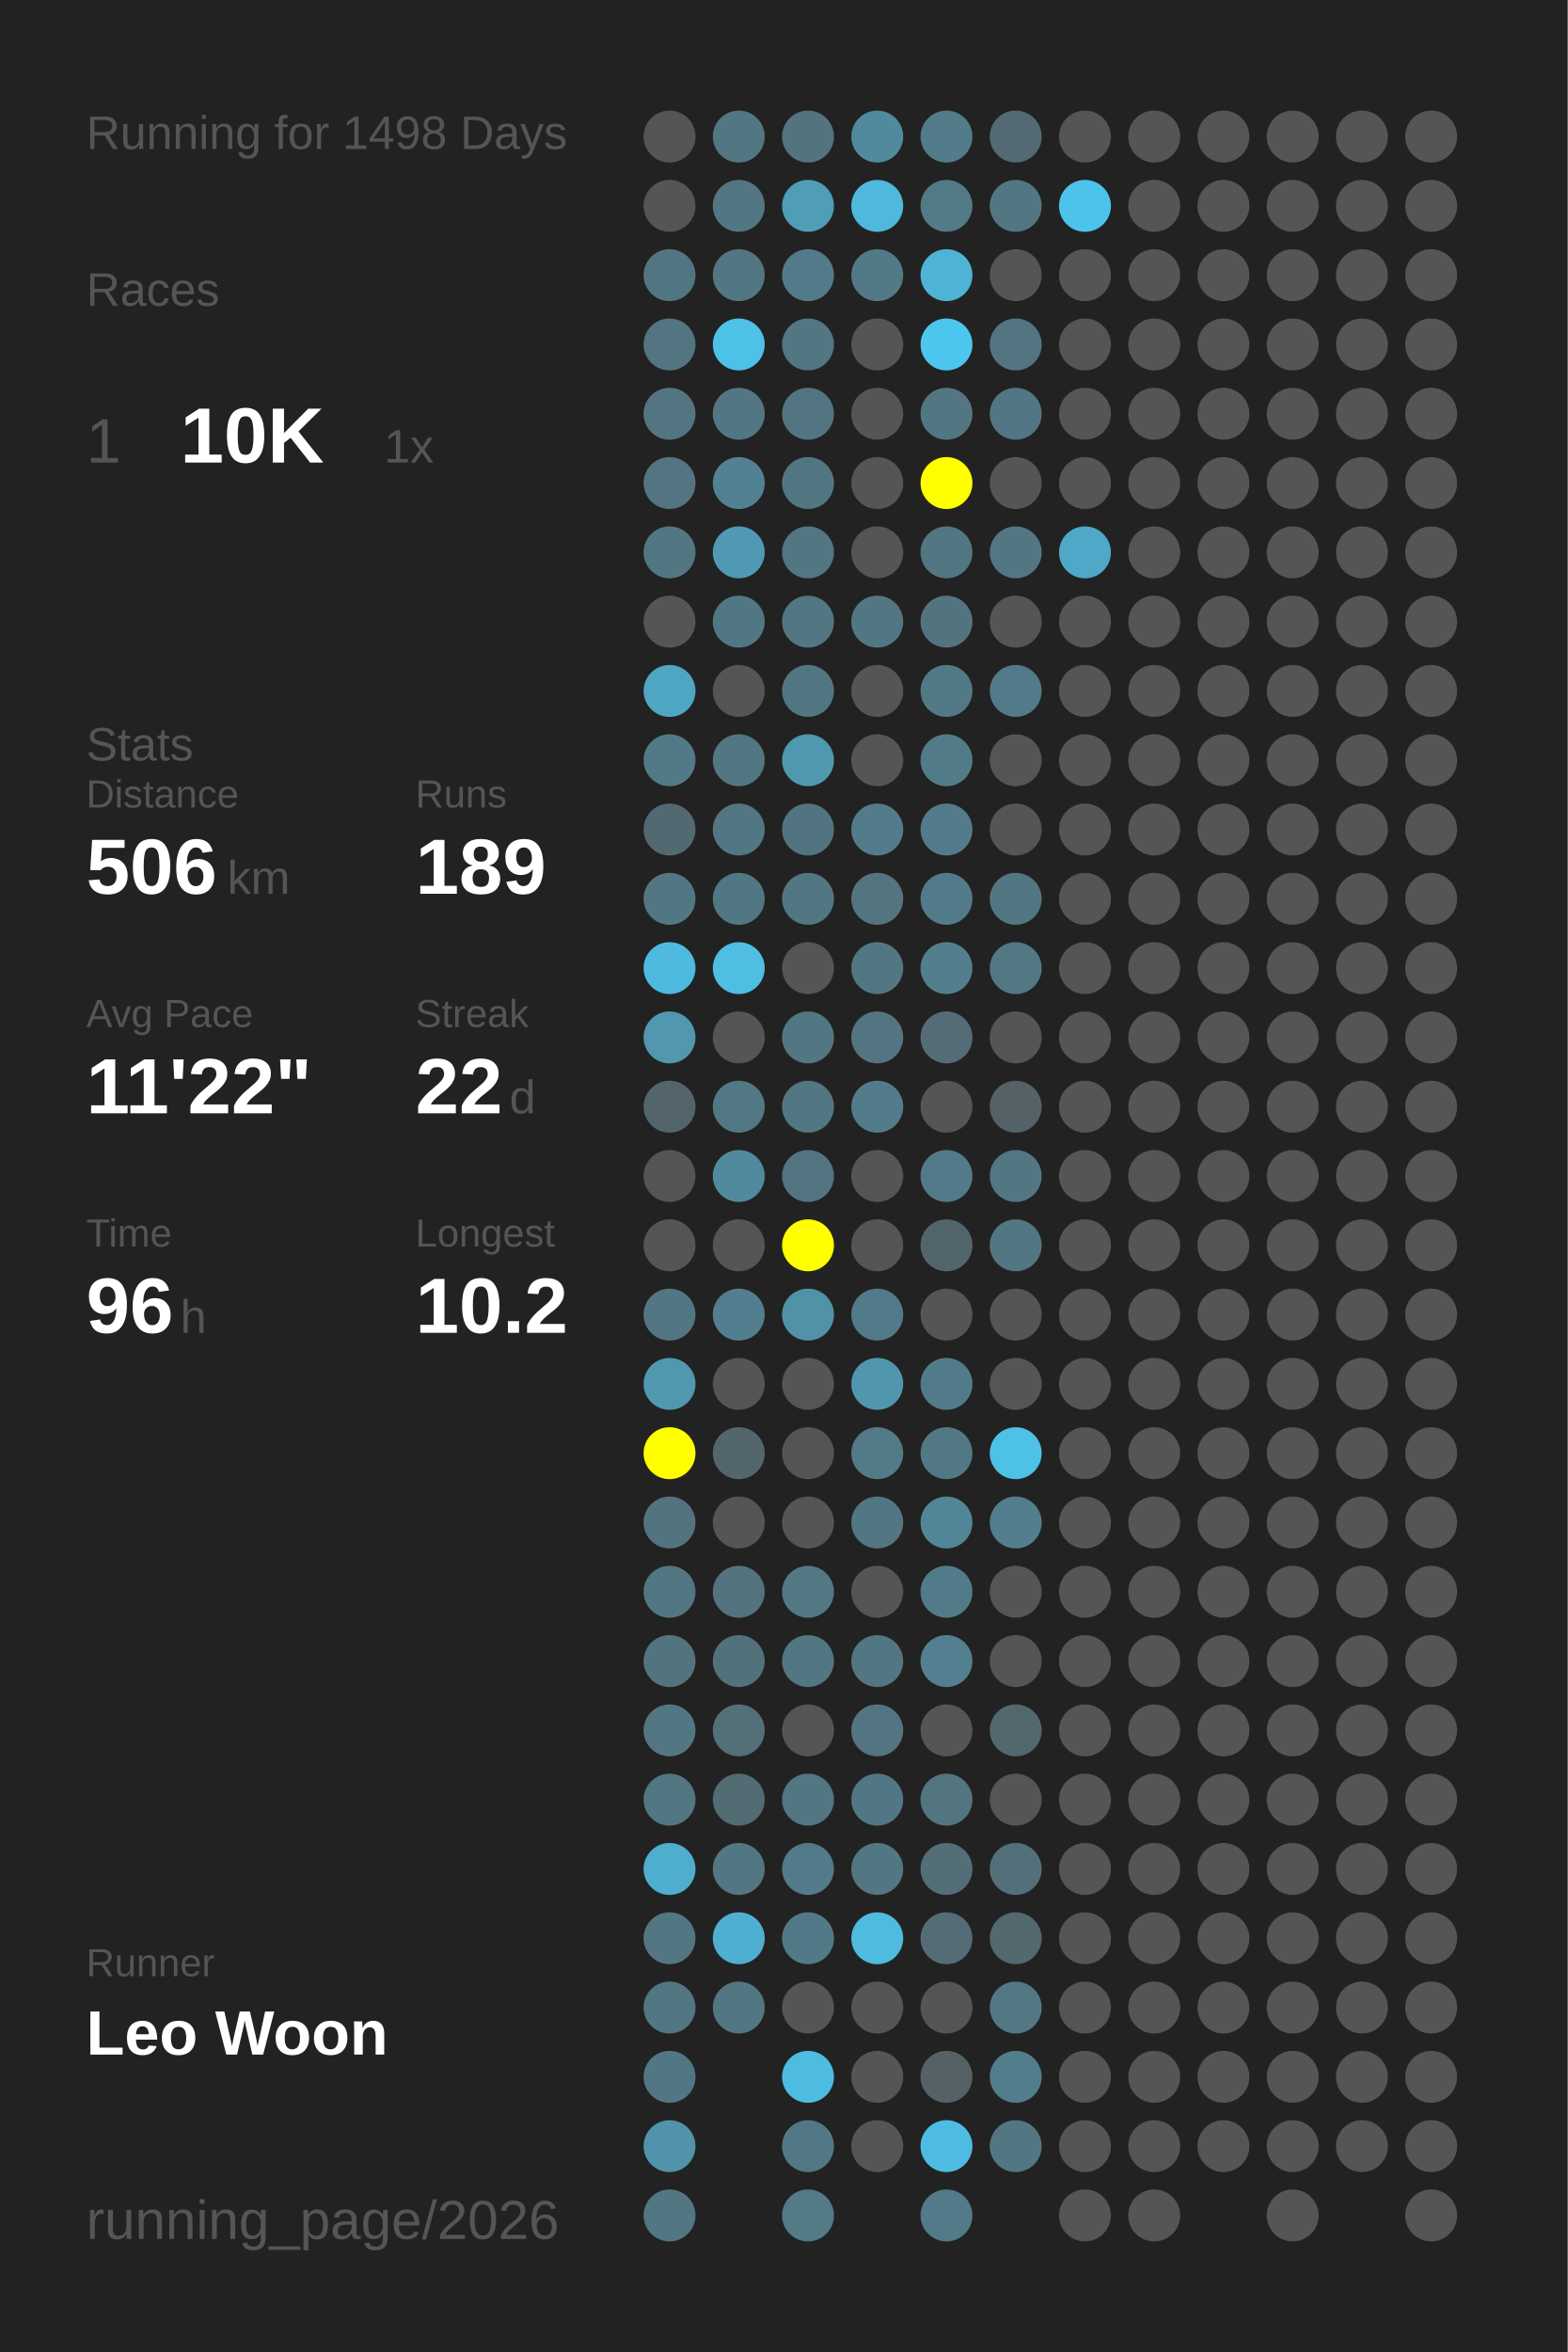
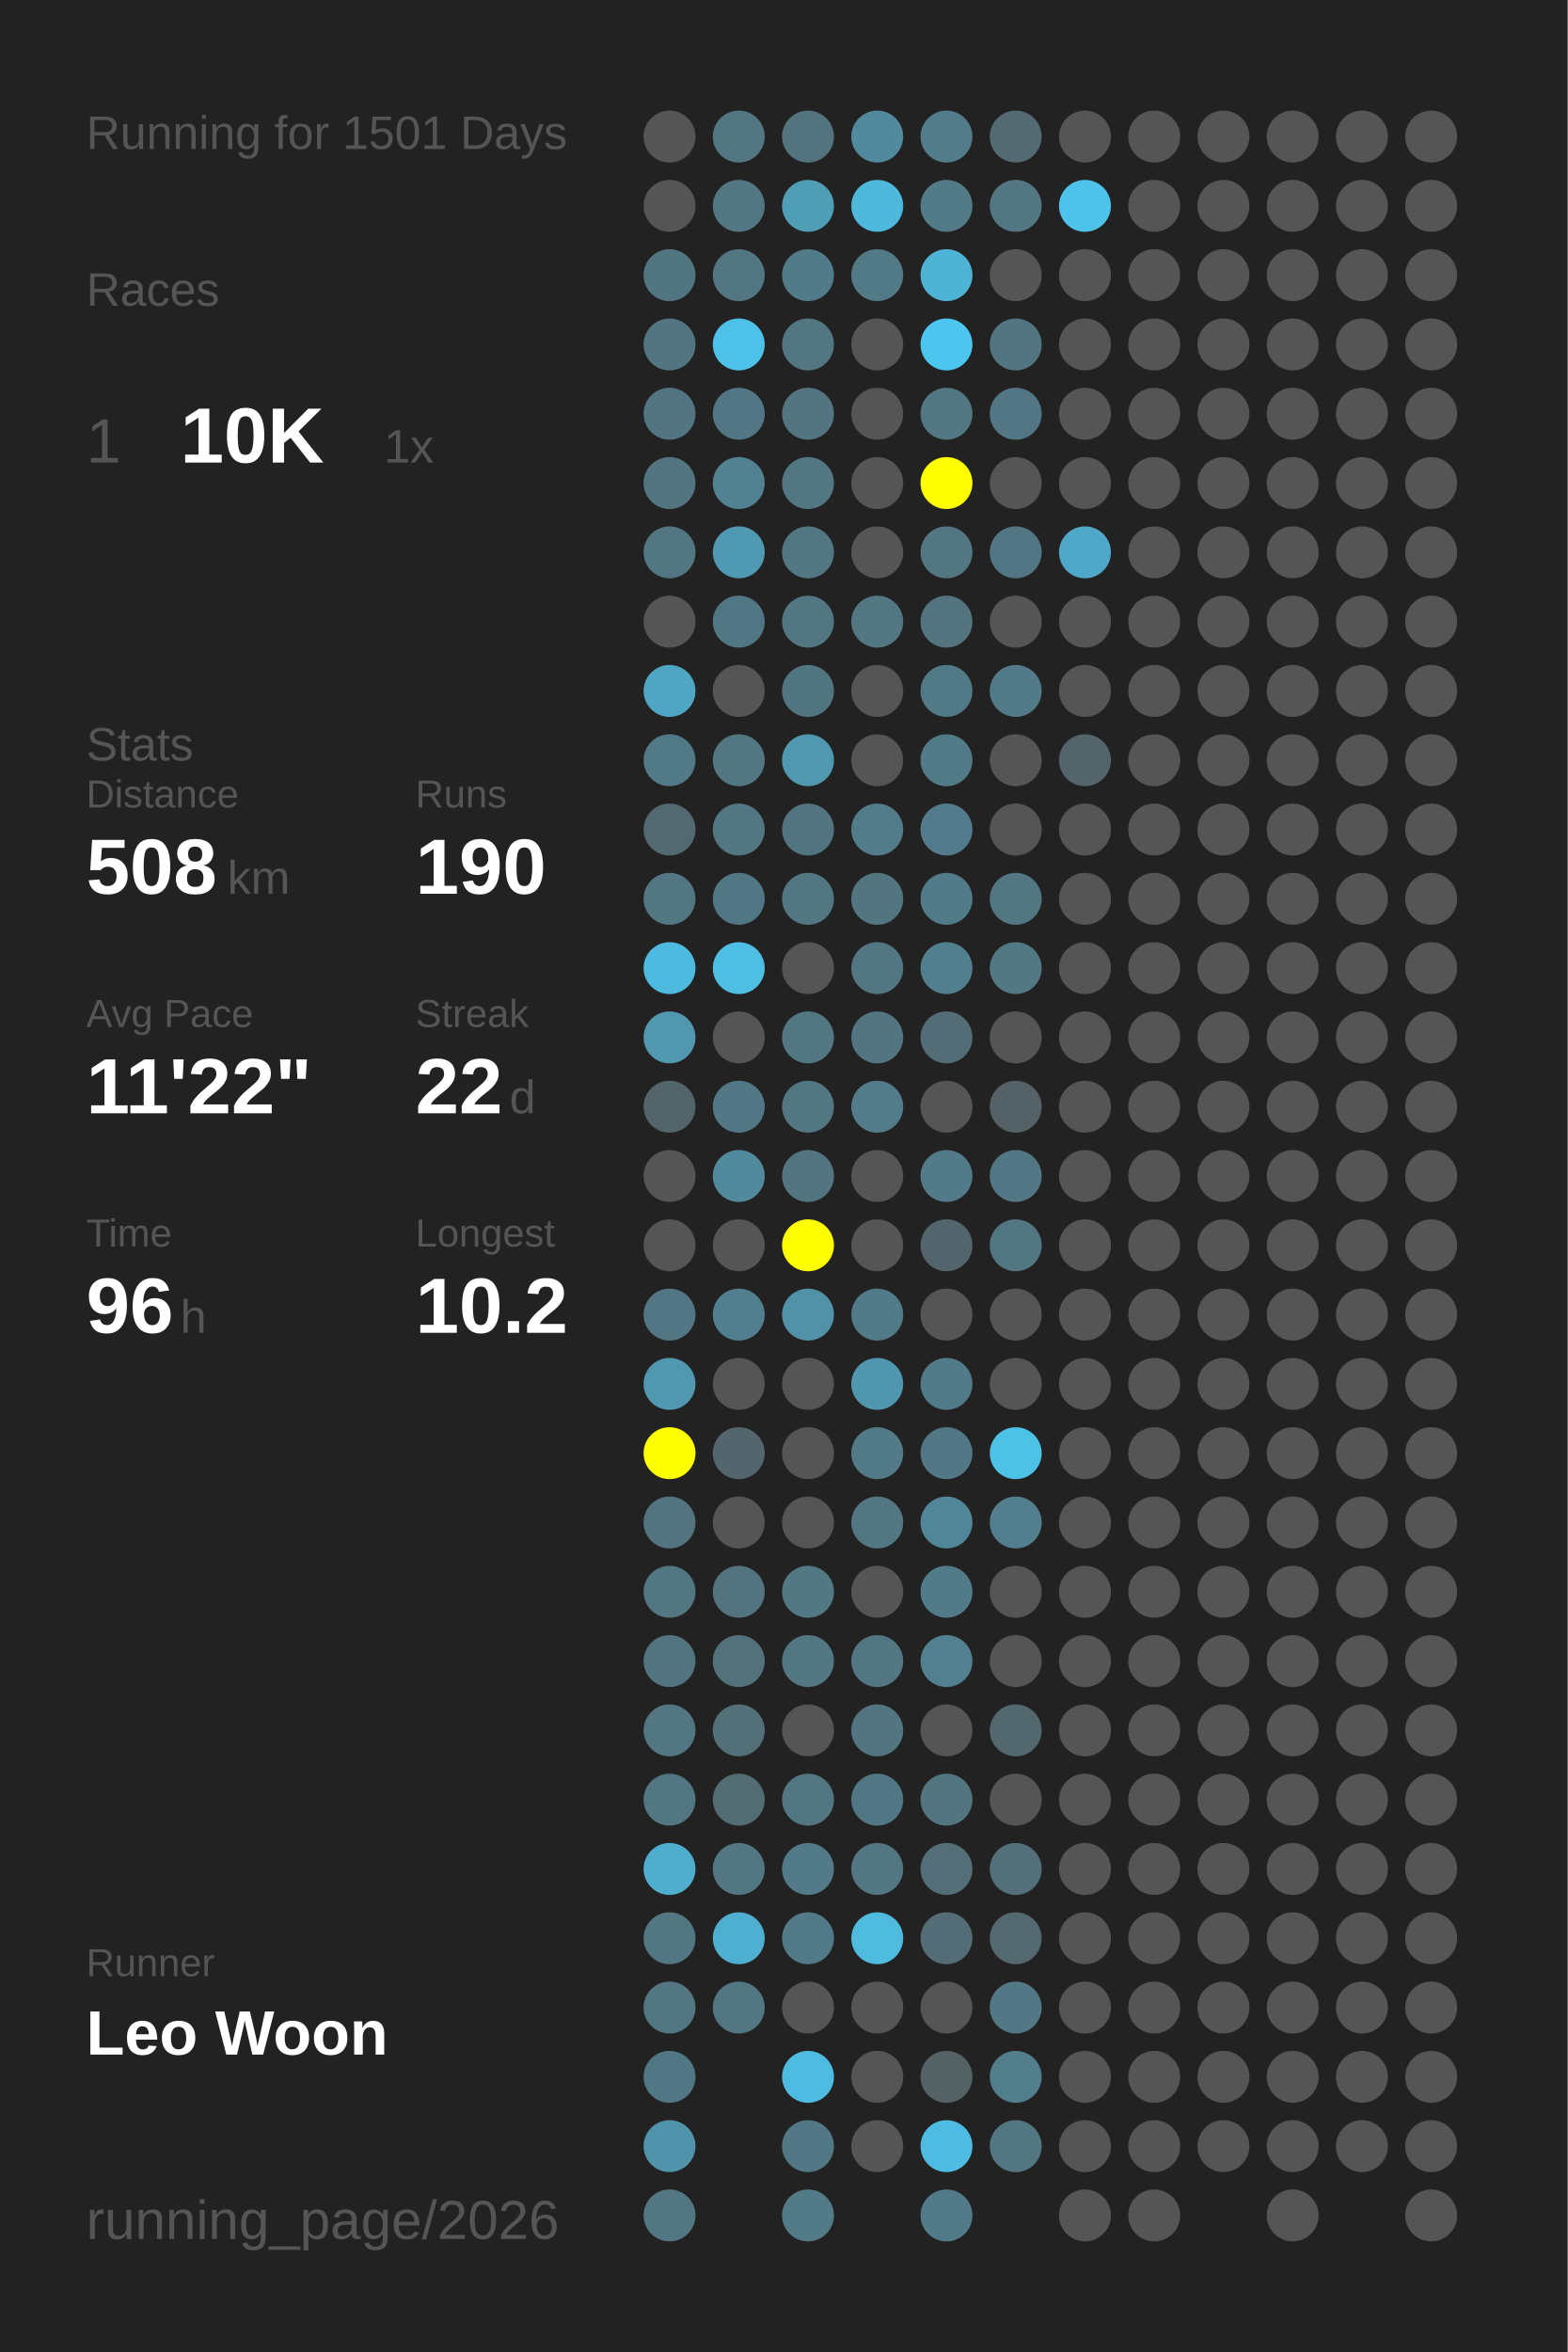
<svg xmlns="http://www.w3.org/2000/svg" baseProfile="full" height="300mm" version="1.1" viewBox="0,0,200,300" width="200mm">
  <defs />
  <rect fill="#222222" height="300" width="200" x="0" y="0" />
-   <text fill="#555555" style="font-size:6px; font-family:Arial;" x="11" y="19">Running for 1498 Days</text>
+   <text fill="#555555" style="font-size:6px; font-family:Arial;" x="11" y="19">Running for 1501 Days</text>
  <text fill="#555555" style="font-size:6px; font-family:Arial;" x="11" y="39">Races</text>
  <text fill="#555555" style="font-size:8px; font-family:Arial;" x="11" y="59">1</text>
  <text fill="#FFFFFF" style="font-size:10px; font-family:Arial; font-weight:bold;" x="23" y="59">10K</text>
  <text fill="#555555" style="font-size:6px; font-family:Arial;" x="49" y="59">1x</text>
  <text fill="#555555" style="font-size:6px; font-family:Arial;" x="11" y="97">Stats</text>
  <text fill="#555555" style="font-size:5px; font-family:Arial;" x="11" y="103">Distance</text>
-   <text fill="#FFFFFF" style="font-size:10px; font-family:Arial; font-weight:bold;" x="11" y="114">506</text>
+   <text fill="#FFFFFF" style="font-size:10px; font-family:Arial; font-weight:bold;" x="11" y="114">508</text>
  <text fill="#555555" style="font-size:6px; font-family:Arial;" x="29" y="114">km</text>
  <text fill="#555555" style="font-size:5px; font-family:Arial;" x="53" y="103">Runs</text>
-   <text fill="#FFFFFF" style="font-size:10px; font-family:Arial; font-weight:bold;" x="53" y="114">189</text>
+   <text fill="#FFFFFF" style="font-size:10px; font-family:Arial; font-weight:bold;" x="53" y="114">190</text>
  <text fill="#555555" style="font-size:5px; font-family:Arial;" x="11" y="131">Avg Pace</text>
  <text fill="#FFFFFF" style="font-size:10px; font-family:Arial; font-weight:bold;" x="11" y="142">11'22"</text>
  <text fill="#555555" style="font-size:5px; font-family:Arial;" x="53" y="131">Streak</text>
  <text fill="#FFFFFF" style="font-size:10px; font-family:Arial; font-weight:bold;" x="53" y="142">22</text>
  <text fill="#555555" style="font-size:6px; font-family:Arial;" x="65" y="142">d</text>
  <text fill="#555555" style="font-size:5px; font-family:Arial;" x="11" y="159">Time</text>
  <text fill="#FFFFFF" style="font-size:10px; font-family:Arial; font-weight:bold;" x="11" y="170">96</text>
  <text fill="#555555" style="font-size:6px; font-family:Arial;" x="23" y="170">h</text>
  <text fill="#555555" style="font-size:5px; font-family:Arial;" x="53" y="159">Longest</text>
  <text fill="#FFFFFF" style="font-size:10px; font-family:Arial; font-weight:bold;" x="53" y="170">10.2</text>
  <text fill="#555555" style="font-size:5px; font-family:Arial;" x="11" y="252.065">Runner</text>
  <text fill="#FFFFFF" style="font-size:8px; font-family:Arial; font-weight:bold;" x="11" y="262.065">Leo Woon</text>
  <text fill="#555555" style="font-size:7px; font-family:Arial;" x="11" y="285.581">running_page/2026</text>
  <circle cx="85.417" cy="17.419" fill="#555555" r="3.312" />
  <circle cx="85.417" cy="26.258" fill="#555555" r="3.312" />
  <circle cx="85.417" cy="35.097" fill="#527681" r="3.312" />
  <circle cx="85.417" cy="43.935" fill="#527581" r="3.312" />
  <circle cx="85.417" cy="52.774" fill="#527581" r="3.312" />
  <circle cx="85.417" cy="61.613" fill="#527581" r="3.312" />
  <circle cx="85.417" cy="70.452" fill="#527783" r="3.312" />
  <circle cx="85.417" cy="79.29" fill="#555555" r="3.312" />
  <circle cx="85.417" cy="88.129" fill="#4fa6c3" r="3.312" />
  <circle cx="85.417" cy="96.968" fill="#527986" r="3.312" />
  <circle cx="85.417" cy="105.806" fill="#536971" r="3.312" />
  <circle cx="85.417" cy="114.645" fill="#527783" r="3.312" />
  <circle cx="85.417" cy="123.484" fill="#4ebadf" r="3.312" />
  <circle cx="85.417" cy="132.323" fill="#5097af" r="3.312" />
  <circle cx="85.417" cy="141.161" fill="#53656b" r="3.312" />
  <circle cx="85.417" cy="150" fill="#555555" r="3.312" />
  <circle cx="85.417" cy="158.839" fill="#555555" r="3.312" />
  <circle cx="85.417" cy="167.677" fill="#527683" r="3.312" />
  <circle cx="85.417" cy="176.516" fill="#5098b0" r="3.312" />
  <circle cx="85.417" cy="185.355" fill="#FFFF00" r="3.312" />
  <circle cx="85.417" cy="194.194" fill="#53737f" r="3.312" />
  <circle cx="85.417" cy="203.032" fill="#527682" r="3.312" />
  <circle cx="85.417" cy="211.871" fill="#52747f" r="3.312" />
  <circle cx="85.417" cy="220.71" fill="#527783" r="3.312" />
  <circle cx="85.417" cy="229.548" fill="#527682" r="3.312" />
  <circle cx="85.417" cy="238.387" fill="#4faece" r="3.312" />
  <circle cx="85.417" cy="247.226" fill="#527682" r="3.312" />
  <circle cx="85.417" cy="256.065" fill="#527682" r="3.312" />
  <circle cx="85.417" cy="264.903" fill="#527784" r="3.312" />
  <circle cx="85.417" cy="273.742" fill="#5093aa" r="3.312" />
  <circle cx="85.417" cy="282.581" fill="#527682" r="3.312" />
  <circle cx="94.25" cy="17.419" fill="#527682" r="3.312" />
  <circle cx="94.25" cy="26.258" fill="#527682" r="3.312" />
  <circle cx="94.25" cy="35.097" fill="#527682" r="3.312" />
  <circle cx="94.25" cy="43.935" fill="#4ec1e8" r="3.312" />
  <circle cx="94.25" cy="52.774" fill="#527683" r="3.312" />
  <circle cx="94.25" cy="61.613" fill="#528292" r="3.312" />
  <circle cx="94.25" cy="70.452" fill="#5099b2" r="3.312" />
  <circle cx="94.25" cy="79.29" fill="#527784" r="3.312" />
  <circle cx="94.25" cy="88.129" fill="#555555" r="3.312" />
  <circle cx="94.25" cy="96.968" fill="#527682" r="3.312" />
  <circle cx="94.25" cy="105.806" fill="#527783" r="3.312" />
  <circle cx="94.25" cy="114.645" fill="#527784" r="3.312" />
  <circle cx="94.25" cy="123.484" fill="#4ebee3" r="3.312" />
  <circle cx="94.25" cy="132.323" fill="#555555" r="3.312" />
  <circle cx="94.25" cy="141.161" fill="#527885" r="3.312" />
  <circle cx="94.25" cy="150" fill="#518a9d" r="3.312" />
  <circle cx="94.25" cy="158.839" fill="#555555" r="3.312" />
  <circle cx="94.25" cy="167.677" fill="#527f8f" r="3.312" />
  <circle cx="94.25" cy="176.516" fill="#555555" r="3.312" />
  <circle cx="94.25" cy="185.355" fill="#53666d" r="3.312" />
  <circle cx="94.25" cy="194.194" fill="#555555" r="3.312" />
  <circle cx="94.25" cy="203.032" fill="#53737e" r="3.312" />
  <circle cx="94.25" cy="211.871" fill="#53717b" r="3.312" />
  <circle cx="94.25" cy="220.71" fill="#536f78" r="3.312" />
  <circle cx="94.25" cy="229.548" fill="#536b73" r="3.312" />
  <circle cx="94.25" cy="238.387" fill="#527682" r="3.312" />
  <circle cx="94.25" cy="247.226" fill="#4fafd0" r="3.312" />
  <circle cx="94.25" cy="256.065" fill="#527682" r="3.312" />
  <circle cx="103.083" cy="17.419" fill="#53737e" r="3.312" />
  <circle cx="103.083" cy="26.258" fill="#509db6" r="3.312" />
  <circle cx="103.083" cy="35.097" fill="#527b89" r="3.312" />
  <circle cx="103.083" cy="43.935" fill="#527682" r="3.312" />
  <circle cx="103.083" cy="52.774" fill="#527581" r="3.312" />
  <circle cx="103.083" cy="61.613" fill="#527783" r="3.312" />
  <circle cx="103.083" cy="70.452" fill="#527682" r="3.312" />
  <circle cx="103.083" cy="79.29" fill="#527682" r="3.312" />
  <circle cx="103.083" cy="88.129" fill="#527681" r="3.312" />
  <circle cx="103.083" cy="96.968" fill="#5098b0" r="3.312" />
  <circle cx="103.083" cy="105.806" fill="#527480" r="3.312" />
  <circle cx="103.083" cy="114.645" fill="#527682" r="3.312" />
  <circle cx="103.083" cy="123.484" fill="#555555" r="3.312" />
  <circle cx="103.083" cy="132.323" fill="#527682" r="3.312" />
  <circle cx="103.083" cy="141.161" fill="#527682" r="3.312" />
  <circle cx="103.083" cy="150" fill="#527581" r="3.312" />
  <circle cx="103.083" cy="158.839" fill="#FFFF00" r="3.312" />
  <circle cx="103.083" cy="167.677" fill="#5192a8" r="3.312" />
  <circle cx="103.083" cy="176.516" fill="#555555" r="3.312" />
  <circle cx="103.083" cy="185.355" fill="#555555" r="3.312" />
  <circle cx="103.083" cy="194.194" fill="#555555" r="3.312" />
  <circle cx="103.083" cy="203.032" fill="#527884" r="3.312" />
  <circle cx="103.083" cy="211.871" fill="#527682" r="3.312" />
  <circle cx="103.083" cy="220.71" fill="#555555" r="3.312" />
  <circle cx="103.083" cy="229.548" fill="#527682" r="3.312" />
  <circle cx="103.083" cy="238.387" fill="#527a88" r="3.312" />
  <circle cx="103.083" cy="247.226" fill="#527987" r="3.312" />
  <circle cx="103.083" cy="256.065" fill="#555555" r="3.312" />
  <circle cx="103.083" cy="264.903" fill="#4ebce1" r="3.312" />
  <circle cx="103.083" cy="273.742" fill="#527885" r="3.312" />
  <circle cx="103.083" cy="282.581" fill="#527a87" r="3.312" />
  <circle cx="111.917" cy="17.419" fill="#518a9d" r="3.312" />
  <circle cx="111.917" cy="26.258" fill="#4eb9dd" r="3.312" />
  <circle cx="111.917" cy="35.097" fill="#527986" r="3.312" />
  <circle cx="111.917" cy="43.935" fill="#555555" r="3.312" />
  <circle cx="111.917" cy="52.774" fill="#555555" r="3.312" />
  <circle cx="111.917" cy="61.613" fill="#555555" r="3.312" />
  <circle cx="111.917" cy="70.452" fill="#555555" r="3.312" />
  <circle cx="111.917" cy="79.29" fill="#527783" r="3.312" />
  <circle cx="111.917" cy="88.129" fill="#555555" r="3.312" />
  <circle cx="111.917" cy="96.968" fill="#555555" r="3.312" />
  <circle cx="111.917" cy="105.806" fill="#527c8a" r="3.312" />
  <circle cx="111.917" cy="114.645" fill="#527580" r="3.312" />
  <circle cx="111.917" cy="123.484" fill="#527783" r="3.312" />
  <circle cx="111.917" cy="132.323" fill="#527581" r="3.312" />
  <circle cx="111.917" cy="141.161" fill="#527c8a" r="3.312" />
  <circle cx="111.917" cy="150" fill="#555555" r="3.312" />
  <circle cx="111.917" cy="158.839" fill="#555555" r="3.312" />
  <circle cx="111.917" cy="167.677" fill="#527b89" r="3.312" />
  <circle cx="111.917" cy="176.516" fill="#5096ae" r="3.312" />
  <circle cx="111.917" cy="185.355" fill="#527a87" r="3.312" />
  <circle cx="111.917" cy="194.194" fill="#527682" r="3.312" />
  <circle cx="111.917" cy="203.032" fill="#555555" r="3.312" />
  <circle cx="111.917" cy="211.871" fill="#527682" r="3.312" />
  <circle cx="111.917" cy="220.71" fill="#527581" r="3.312" />
  <circle cx="111.917" cy="229.548" fill="#527784" r="3.312" />
  <circle cx="111.917" cy="238.387" fill="#527682" r="3.312" />
  <circle cx="111.917" cy="247.226" fill="#4ebbdf" r="3.312" />
  <circle cx="111.917" cy="256.065" fill="#555555" r="3.312" />
  <circle cx="111.917" cy="264.903" fill="#555555" r="3.312" />
  <circle cx="111.917" cy="273.742" fill="#555555" r="3.312" />
  <circle cx="120.75" cy="17.419" fill="#527c8a" r="3.312" />
  <circle cx="120.75" cy="26.258" fill="#527a87" r="3.312" />
  <circle cx="120.75" cy="35.097" fill="#4eb4d6" r="3.312" />
  <circle cx="120.75" cy="43.935" fill="#4dc6ef" r="3.312" />
  <circle cx="120.75" cy="52.774" fill="#527783" r="3.312" />
  <circle cx="120.75" cy="61.613" fill="#FFFF00" r="3.312" />
  <circle cx="120.75" cy="70.452" fill="#527682" r="3.312" />
  <circle cx="120.75" cy="79.29" fill="#53747f" r="3.312" />
  <circle cx="120.75" cy="88.129" fill="#527986" r="3.312" />
  <circle cx="120.75" cy="96.968" fill="#527b88" r="3.312" />
  <circle cx="120.75" cy="105.806" fill="#527c8b" r="3.312" />
  <circle cx="120.75" cy="114.645" fill="#527b89" r="3.312" />
  <circle cx="120.75" cy="123.484" fill="#527f8e" r="3.312" />
  <circle cx="120.75" cy="132.323" fill="#536c75" r="3.312" />
  <circle cx="120.75" cy="141.161" fill="#555555" r="3.312" />
  <circle cx="120.75" cy="150" fill="#527a88" r="3.312" />
  <circle cx="120.75" cy="158.839" fill="#53656c" r="3.312" />
  <circle cx="120.75" cy="167.677" fill="#555555" r="3.312" />
  <circle cx="120.75" cy="176.516" fill="#527b89" r="3.312" />
  <circle cx="120.75" cy="185.355" fill="#527885" r="3.312" />
  <circle cx="120.75" cy="194.194" fill="#518698" r="3.312" />
  <circle cx="120.75" cy="203.032" fill="#527b89" r="3.312" />
  <circle cx="120.75" cy="211.871" fill="#528090" r="3.312" />
  <circle cx="120.75" cy="220.71" fill="#555555" r="3.312" />
  <circle cx="120.75" cy="229.548" fill="#527580" r="3.312" />
  <circle cx="120.75" cy="238.387" fill="#536e77" r="3.312" />
  <circle cx="120.75" cy="247.226" fill="#536c75" r="3.312" />
  <circle cx="120.75" cy="256.065" fill="#555555" r="3.312" />
  <circle cx="120.75" cy="264.903" fill="#546266" r="3.312" />
  <circle cx="120.75" cy="273.742" fill="#4ebce2" r="3.312" />
  <circle cx="120.75" cy="282.581" fill="#527a88" r="3.312" />
  <circle cx="129.583" cy="17.419" fill="#536a72" r="3.312" />
  <circle cx="129.583" cy="26.258" fill="#527783" r="3.312" />
  <circle cx="129.583" cy="35.097" fill="#555555" r="3.312" />
  <circle cx="129.583" cy="43.935" fill="#527581" r="3.312" />
  <circle cx="129.583" cy="52.774" fill="#527683" r="3.312" />
  <circle cx="129.583" cy="61.613" fill="#555555" r="3.312" />
  <circle cx="129.583" cy="70.452" fill="#527683" r="3.312" />
  <circle cx="129.583" cy="79.29" fill="#555555" r="3.312" />
  <circle cx="129.583" cy="88.129" fill="#527a88" r="3.312" />
  <circle cx="129.583" cy="96.968" fill="#555555" r="3.312" />
  <circle cx="129.583" cy="105.806" fill="#555555" r="3.312" />
  <circle cx="129.583" cy="114.645" fill="#527682" r="3.312" />
  <circle cx="129.583" cy="123.484" fill="#527884" r="3.312" />
  <circle cx="129.583" cy="132.323" fill="#555555" r="3.312" />
  <circle cx="129.583" cy="141.161" fill="#546267" r="3.312" />
  <circle cx="129.583" cy="150" fill="#527683" r="3.312" />
  <circle cx="129.583" cy="158.839" fill="#527682" r="3.312" />
  <circle cx="129.583" cy="167.677" fill="#555555" r="3.312" />
  <circle cx="129.583" cy="176.516" fill="#555555" r="3.312" />
  <circle cx="129.583" cy="185.355" fill="#4ec1e7" r="3.312" />
  <circle cx="129.583" cy="194.194" fill="#527e8d" r="3.312" />
  <circle cx="129.583" cy="203.032" fill="#555555" r="3.312" />
  <circle cx="129.583" cy="211.871" fill="#555555" r="3.312" />
  <circle cx="129.583" cy="220.71" fill="#53676e" r="3.312" />
  <circle cx="129.583" cy="229.548" fill="#555555" r="3.312" />
  <circle cx="129.583" cy="238.387" fill="#53707a" r="3.312" />
  <circle cx="129.583" cy="247.226" fill="#53686f" r="3.312" />
  <circle cx="129.583" cy="256.065" fill="#527885" r="3.312" />
  <circle cx="129.583" cy="264.903" fill="#527d8b" r="3.312" />
  <circle cx="129.583" cy="273.742" fill="#527783" r="3.312" />
  <circle cx="138.417" cy="17.419" fill="#555555" r="3.312" />
  <circle cx="138.417" cy="26.258" fill="#4dc3eb" r="3.312" />
  <circle cx="138.417" cy="35.097" fill="#555555" r="3.312" />
  <circle cx="138.417" cy="43.935" fill="#555555" r="3.312" />
  <circle cx="138.417" cy="52.774" fill="#555555" r="3.312" />
  <circle cx="138.417" cy="61.613" fill="#555555" r="3.312" />
  <circle cx="138.417" cy="70.452" fill="#4fa8c7" r="3.312" />
  <circle cx="138.417" cy="79.29" fill="#555555" r="3.312" />
  <circle cx="138.417" cy="88.129" fill="#555555" r="3.312" />
-   <circle cx="138.417" cy="96.968" fill="#555555" r="3.312" />
+   <circle cx="138.417" cy="96.968" fill="#53646a" r="3.312" />
  <circle cx="138.417" cy="105.806" fill="#555555" r="3.312" />
  <circle cx="138.417" cy="114.645" fill="#555555" r="3.312" />
  <circle cx="138.417" cy="123.484" fill="#555555" r="3.312" />
  <circle cx="138.417" cy="132.323" fill="#555555" r="3.312" />
  <circle cx="138.417" cy="141.161" fill="#555555" r="3.312" />
  <circle cx="138.417" cy="150" fill="#555555" r="3.312" />
  <circle cx="138.417" cy="158.839" fill="#555555" r="3.312" />
  <circle cx="138.417" cy="167.677" fill="#555555" r="3.312" />
  <circle cx="138.417" cy="176.516" fill="#555555" r="3.312" />
  <circle cx="138.417" cy="185.355" fill="#555555" r="3.312" />
  <circle cx="138.417" cy="194.194" fill="#555555" r="3.312" />
  <circle cx="138.417" cy="203.032" fill="#555555" r="3.312" />
  <circle cx="138.417" cy="211.871" fill="#555555" r="3.312" />
  <circle cx="138.417" cy="220.71" fill="#555555" r="3.312" />
  <circle cx="138.417" cy="229.548" fill="#555555" r="3.312" />
  <circle cx="138.417" cy="238.387" fill="#555555" r="3.312" />
  <circle cx="138.417" cy="247.226" fill="#555555" r="3.312" />
  <circle cx="138.417" cy="256.065" fill="#555555" r="3.312" />
  <circle cx="138.417" cy="264.903" fill="#555555" r="3.312" />
  <circle cx="138.417" cy="273.742" fill="#555555" r="3.312" />
  <circle cx="138.417" cy="282.581" fill="#555555" r="3.312" />
  <circle cx="147.25" cy="17.419" fill="#555555" r="3.312" />
  <circle cx="147.25" cy="26.258" fill="#555555" r="3.312" />
  <circle cx="147.25" cy="35.097" fill="#555555" r="3.312" />
  <circle cx="147.25" cy="43.935" fill="#555555" r="3.312" />
  <circle cx="147.25" cy="52.774" fill="#555555" r="3.312" />
  <circle cx="147.25" cy="61.613" fill="#555555" r="3.312" />
  <circle cx="147.25" cy="70.452" fill="#555555" r="3.312" />
  <circle cx="147.25" cy="79.29" fill="#555555" r="3.312" />
  <circle cx="147.25" cy="88.129" fill="#555555" r="3.312" />
  <circle cx="147.25" cy="96.968" fill="#555555" r="3.312" />
  <circle cx="147.25" cy="105.806" fill="#555555" r="3.312" />
  <circle cx="147.25" cy="114.645" fill="#555555" r="3.312" />
  <circle cx="147.25" cy="123.484" fill="#555555" r="3.312" />
  <circle cx="147.25" cy="132.323" fill="#555555" r="3.312" />
  <circle cx="147.25" cy="141.161" fill="#555555" r="3.312" />
  <circle cx="147.25" cy="150" fill="#555555" r="3.312" />
  <circle cx="147.25" cy="158.839" fill="#555555" r="3.312" />
  <circle cx="147.25" cy="167.677" fill="#555555" r="3.312" />
  <circle cx="147.25" cy="176.516" fill="#555555" r="3.312" />
  <circle cx="147.25" cy="185.355" fill="#555555" r="3.312" />
  <circle cx="147.25" cy="194.194" fill="#555555" r="3.312" />
  <circle cx="147.25" cy="203.032" fill="#555555" r="3.312" />
  <circle cx="147.25" cy="211.871" fill="#555555" r="3.312" />
  <circle cx="147.25" cy="220.71" fill="#555555" r="3.312" />
  <circle cx="147.25" cy="229.548" fill="#555555" r="3.312" />
  <circle cx="147.25" cy="238.387" fill="#555555" r="3.312" />
  <circle cx="147.25" cy="247.226" fill="#555555" r="3.312" />
  <circle cx="147.25" cy="256.065" fill="#555555" r="3.312" />
  <circle cx="147.25" cy="264.903" fill="#555555" r="3.312" />
  <circle cx="147.25" cy="273.742" fill="#555555" r="3.312" />
  <circle cx="147.25" cy="282.581" fill="#555555" r="3.312" />
  <circle cx="156.083" cy="17.419" fill="#555555" r="3.312" />
  <circle cx="156.083" cy="26.258" fill="#555555" r="3.312" />
  <circle cx="156.083" cy="35.097" fill="#555555" r="3.312" />
  <circle cx="156.083" cy="43.935" fill="#555555" r="3.312" />
  <circle cx="156.083" cy="52.774" fill="#555555" r="3.312" />
  <circle cx="156.083" cy="61.613" fill="#555555" r="3.312" />
  <circle cx="156.083" cy="70.452" fill="#555555" r="3.312" />
  <circle cx="156.083" cy="79.29" fill="#555555" r="3.312" />
  <circle cx="156.083" cy="88.129" fill="#555555" r="3.312" />
  <circle cx="156.083" cy="96.968" fill="#555555" r="3.312" />
  <circle cx="156.083" cy="105.806" fill="#555555" r="3.312" />
  <circle cx="156.083" cy="114.645" fill="#555555" r="3.312" />
  <circle cx="156.083" cy="123.484" fill="#555555" r="3.312" />
  <circle cx="156.083" cy="132.323" fill="#555555" r="3.312" />
  <circle cx="156.083" cy="141.161" fill="#555555" r="3.312" />
  <circle cx="156.083" cy="150" fill="#555555" r="3.312" />
  <circle cx="156.083" cy="158.839" fill="#555555" r="3.312" />
  <circle cx="156.083" cy="167.677" fill="#555555" r="3.312" />
  <circle cx="156.083" cy="176.516" fill="#555555" r="3.312" />
  <circle cx="156.083" cy="185.355" fill="#555555" r="3.312" />
  <circle cx="156.083" cy="194.194" fill="#555555" r="3.312" />
  <circle cx="156.083" cy="203.032" fill="#555555" r="3.312" />
  <circle cx="156.083" cy="211.871" fill="#555555" r="3.312" />
  <circle cx="156.083" cy="220.71" fill="#555555" r="3.312" />
  <circle cx="156.083" cy="229.548" fill="#555555" r="3.312" />
  <circle cx="156.083" cy="238.387" fill="#555555" r="3.312" />
  <circle cx="156.083" cy="247.226" fill="#555555" r="3.312" />
  <circle cx="156.083" cy="256.065" fill="#555555" r="3.312" />
  <circle cx="156.083" cy="264.903" fill="#555555" r="3.312" />
  <circle cx="156.083" cy="273.742" fill="#555555" r="3.312" />
  <circle cx="164.917" cy="17.419" fill="#555555" r="3.312" />
  <circle cx="164.917" cy="26.258" fill="#555555" r="3.312" />
  <circle cx="164.917" cy="35.097" fill="#555555" r="3.312" />
  <circle cx="164.917" cy="43.935" fill="#555555" r="3.312" />
  <circle cx="164.917" cy="52.774" fill="#555555" r="3.312" />
  <circle cx="164.917" cy="61.613" fill="#555555" r="3.312" />
  <circle cx="164.917" cy="70.452" fill="#555555" r="3.312" />
  <circle cx="164.917" cy="79.29" fill="#555555" r="3.312" />
  <circle cx="164.917" cy="88.129" fill="#555555" r="3.312" />
  <circle cx="164.917" cy="96.968" fill="#555555" r="3.312" />
  <circle cx="164.917" cy="105.806" fill="#555555" r="3.312" />
  <circle cx="164.917" cy="114.645" fill="#555555" r="3.312" />
  <circle cx="164.917" cy="123.484" fill="#555555" r="3.312" />
  <circle cx="164.917" cy="132.323" fill="#555555" r="3.312" />
  <circle cx="164.917" cy="141.161" fill="#555555" r="3.312" />
  <circle cx="164.917" cy="150" fill="#555555" r="3.312" />
  <circle cx="164.917" cy="158.839" fill="#555555" r="3.312" />
  <circle cx="164.917" cy="167.677" fill="#555555" r="3.312" />
  <circle cx="164.917" cy="176.516" fill="#555555" r="3.312" />
  <circle cx="164.917" cy="185.355" fill="#555555" r="3.312" />
  <circle cx="164.917" cy="194.194" fill="#555555" r="3.312" />
  <circle cx="164.917" cy="203.032" fill="#555555" r="3.312" />
  <circle cx="164.917" cy="211.871" fill="#555555" r="3.312" />
  <circle cx="164.917" cy="220.71" fill="#555555" r="3.312" />
  <circle cx="164.917" cy="229.548" fill="#555555" r="3.312" />
  <circle cx="164.917" cy="238.387" fill="#555555" r="3.312" />
  <circle cx="164.917" cy="247.226" fill="#555555" r="3.312" />
  <circle cx="164.917" cy="256.065" fill="#555555" r="3.312" />
  <circle cx="164.917" cy="264.903" fill="#555555" r="3.312" />
  <circle cx="164.917" cy="273.742" fill="#555555" r="3.312" />
  <circle cx="164.917" cy="282.581" fill="#555555" r="3.312" />
  <circle cx="173.75" cy="17.419" fill="#555555" r="3.312" />
  <circle cx="173.75" cy="26.258" fill="#555555" r="3.312" />
  <circle cx="173.75" cy="35.097" fill="#555555" r="3.312" />
  <circle cx="173.75" cy="43.935" fill="#555555" r="3.312" />
  <circle cx="173.75" cy="52.774" fill="#555555" r="3.312" />
  <circle cx="173.75" cy="61.613" fill="#555555" r="3.312" />
  <circle cx="173.75" cy="70.452" fill="#555555" r="3.312" />
  <circle cx="173.75" cy="79.29" fill="#555555" r="3.312" />
  <circle cx="173.75" cy="88.129" fill="#555555" r="3.312" />
  <circle cx="173.75" cy="96.968" fill="#555555" r="3.312" />
  <circle cx="173.75" cy="105.806" fill="#555555" r="3.312" />
  <circle cx="173.75" cy="114.645" fill="#555555" r="3.312" />
  <circle cx="173.75" cy="123.484" fill="#555555" r="3.312" />
  <circle cx="173.75" cy="132.323" fill="#555555" r="3.312" />
  <circle cx="173.75" cy="141.161" fill="#555555" r="3.312" />
  <circle cx="173.75" cy="150" fill="#555555" r="3.312" />
  <circle cx="173.75" cy="158.839" fill="#555555" r="3.312" />
  <circle cx="173.75" cy="167.677" fill="#555555" r="3.312" />
  <circle cx="173.75" cy="176.516" fill="#555555" r="3.312" />
  <circle cx="173.75" cy="185.355" fill="#555555" r="3.312" />
  <circle cx="173.75" cy="194.194" fill="#555555" r="3.312" />
  <circle cx="173.75" cy="203.032" fill="#555555" r="3.312" />
  <circle cx="173.75" cy="211.871" fill="#555555" r="3.312" />
  <circle cx="173.75" cy="220.71" fill="#555555" r="3.312" />
  <circle cx="173.75" cy="229.548" fill="#555555" r="3.312" />
  <circle cx="173.75" cy="238.387" fill="#555555" r="3.312" />
  <circle cx="173.75" cy="247.226" fill="#555555" r="3.312" />
  <circle cx="173.75" cy="256.065" fill="#555555" r="3.312" />
  <circle cx="173.75" cy="264.903" fill="#555555" r="3.312" />
  <circle cx="173.75" cy="273.742" fill="#555555" r="3.312" />
  <circle cx="182.583" cy="17.419" fill="#555555" r="3.312" />
  <circle cx="182.583" cy="26.258" fill="#555555" r="3.312" />
  <circle cx="182.583" cy="35.097" fill="#555555" r="3.312" />
  <circle cx="182.583" cy="43.935" fill="#555555" r="3.312" />
  <circle cx="182.583" cy="52.774" fill="#555555" r="3.312" />
  <circle cx="182.583" cy="61.613" fill="#555555" r="3.312" />
  <circle cx="182.583" cy="70.452" fill="#555555" r="3.312" />
  <circle cx="182.583" cy="79.29" fill="#555555" r="3.312" />
  <circle cx="182.583" cy="88.129" fill="#555555" r="3.312" />
  <circle cx="182.583" cy="96.968" fill="#555555" r="3.312" />
  <circle cx="182.583" cy="105.806" fill="#555555" r="3.312" />
  <circle cx="182.583" cy="114.645" fill="#555555" r="3.312" />
  <circle cx="182.583" cy="123.484" fill="#555555" r="3.312" />
  <circle cx="182.583" cy="132.323" fill="#555555" r="3.312" />
  <circle cx="182.583" cy="141.161" fill="#555555" r="3.312" />
  <circle cx="182.583" cy="150" fill="#555555" r="3.312" />
  <circle cx="182.583" cy="158.839" fill="#555555" r="3.312" />
  <circle cx="182.583" cy="167.677" fill="#555555" r="3.312" />
  <circle cx="182.583" cy="176.516" fill="#555555" r="3.312" />
  <circle cx="182.583" cy="185.355" fill="#555555" r="3.312" />
  <circle cx="182.583" cy="194.194" fill="#555555" r="3.312" />
  <circle cx="182.583" cy="203.032" fill="#555555" r="3.312" />
  <circle cx="182.583" cy="211.871" fill="#555555" r="3.312" />
  <circle cx="182.583" cy="220.71" fill="#555555" r="3.312" />
  <circle cx="182.583" cy="229.548" fill="#555555" r="3.312" />
  <circle cx="182.583" cy="238.387" fill="#555555" r="3.312" />
  <circle cx="182.583" cy="247.226" fill="#555555" r="3.312" />
  <circle cx="182.583" cy="256.065" fill="#555555" r="3.312" />
  <circle cx="182.583" cy="264.903" fill="#555555" r="3.312" />
  <circle cx="182.583" cy="273.742" fill="#555555" r="3.312" />
  <circle cx="182.583" cy="282.581" fill="#555555" r="3.312" />
</svg>
